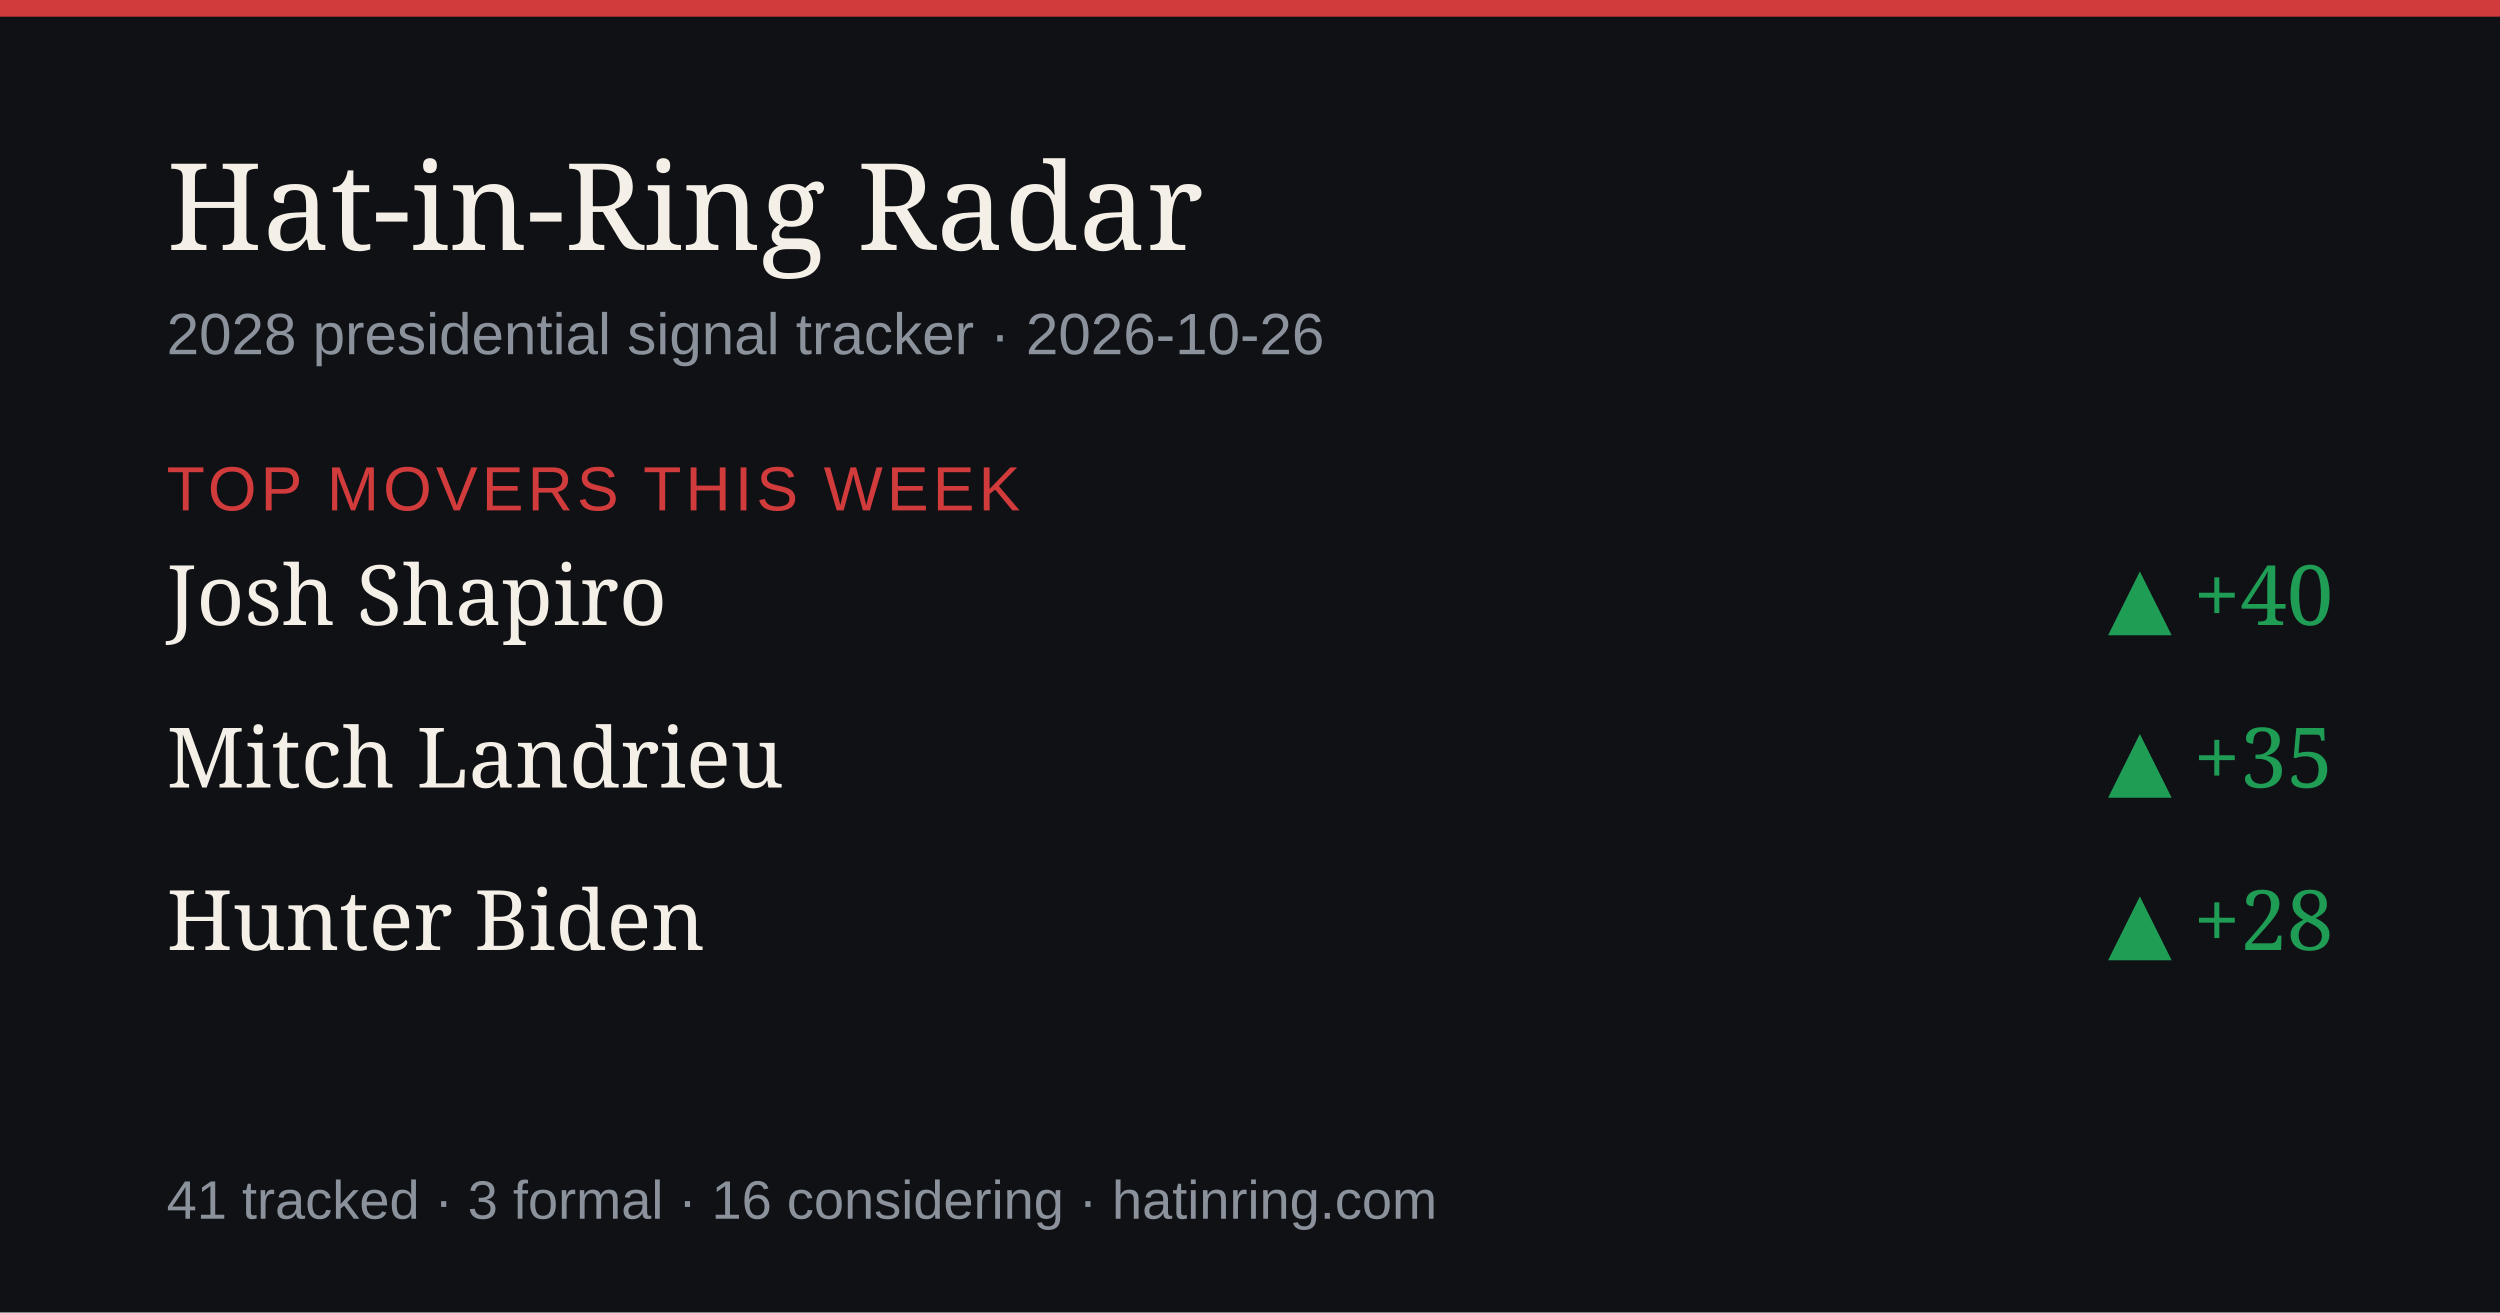
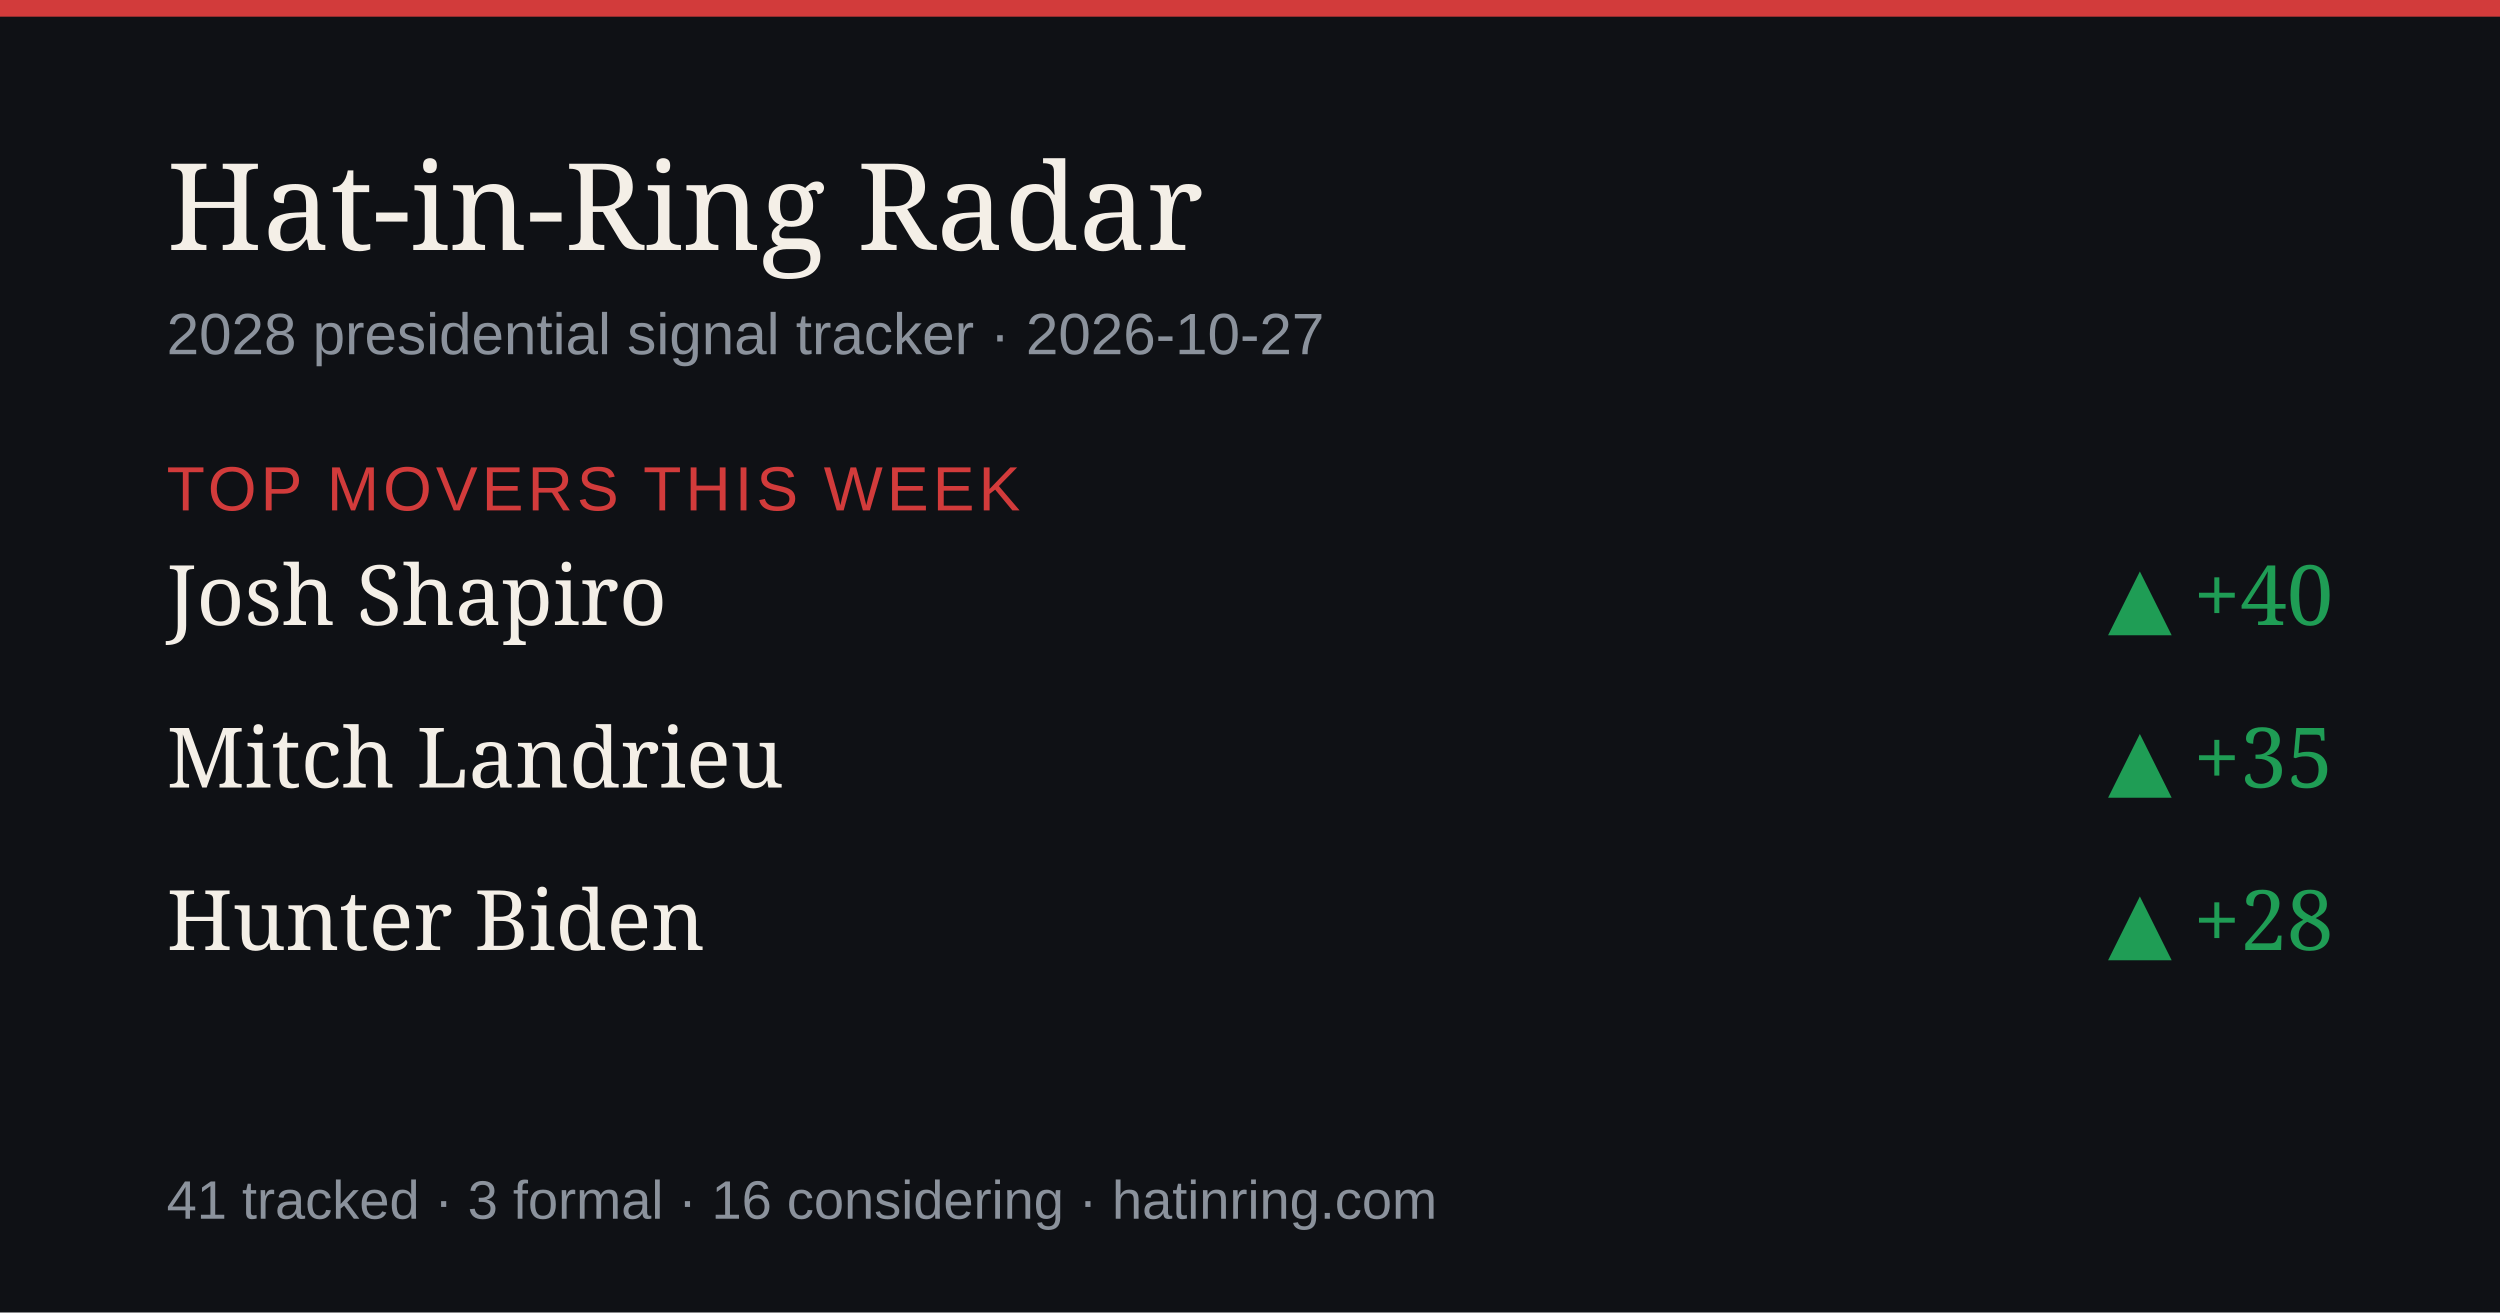
<svg xmlns="http://www.w3.org/2000/svg" width="1200" height="630" viewBox="0 0 1200 630" role="img" aria-label="Hat-in-Ring Radar daily briefing">
  <rect width="1200" height="630" fill="#0f1115" />
  <rect width="1200" height="8" fill="#d23b3b" />
  <text x="80" y="120" font-size="58" fill="#f4efe7" font-family="Georgia,serif">Hat-in-Ring Radar</text>
-   <text x="80" y="170" font-size="28" fill="#8b929c" font-family="-apple-system,Arial,sans-serif">2028 presidential signal tracker · 2026-10-26</text>
+   <text x="80" y="170" font-size="28" fill="#8b929c" font-family="-apple-system,Arial,sans-serif">2028 presidential signal tracker · 2026-10-27</text>
  <text x="80" y="245" font-size="30" fill="#d23b3b" font-family="-apple-system,Arial,sans-serif" letter-spacing="2">TOP MOVERS THIS WEEK</text>
  <text x="80" y="300" font-size="40" fill="#f4efe7" font-family="Georgia,serif">Josh Shapiro</text>
  <text x="1120" y="300" font-size="40" fill="#1f9d55" text-anchor="end" font-family="Georgia,serif">▲ +40</text>
  <text x="80" y="378" font-size="40" fill="#f4efe7" font-family="Georgia,serif">Mitch Landrieu</text>
  <text x="1120" y="378" font-size="40" fill="#1f9d55" text-anchor="end" font-family="Georgia,serif">▲ +35</text>
  <text x="80" y="456" font-size="40" fill="#f4efe7" font-family="Georgia,serif">Hunter Biden</text>
  <text x="1120" y="456" font-size="40" fill="#1f9d55" text-anchor="end" font-family="Georgia,serif">▲ +28</text>
  <text x="80" y="585" font-size="26" fill="#8b929c" font-family="-apple-system,Arial,sans-serif">41 tracked · 3 formal · 16 considering · hatinring.com</text>
</svg>
